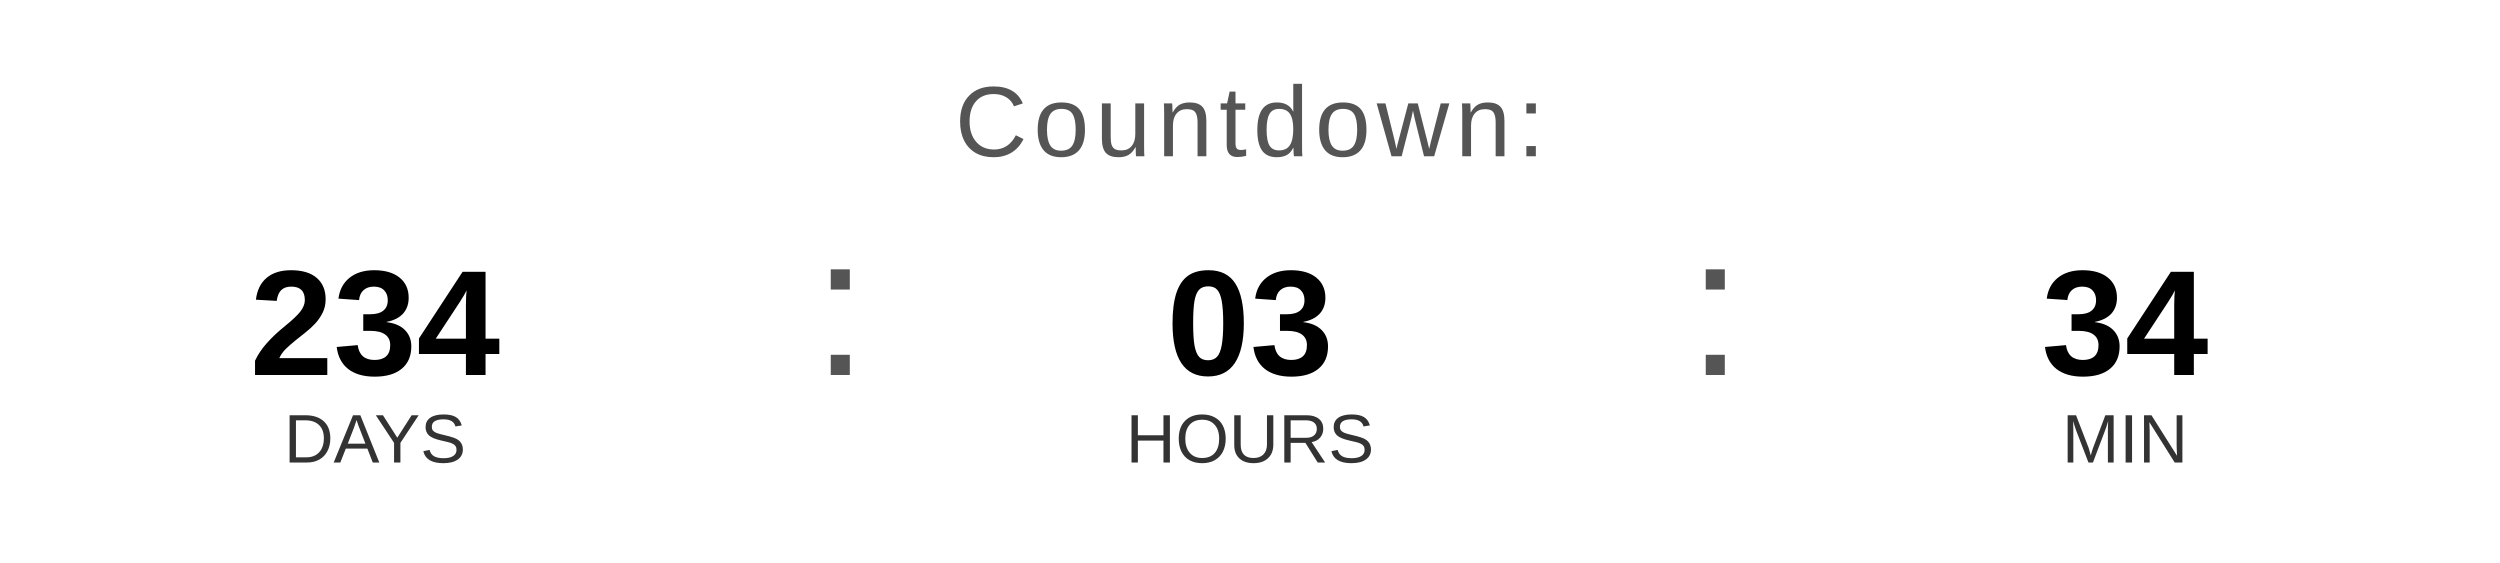
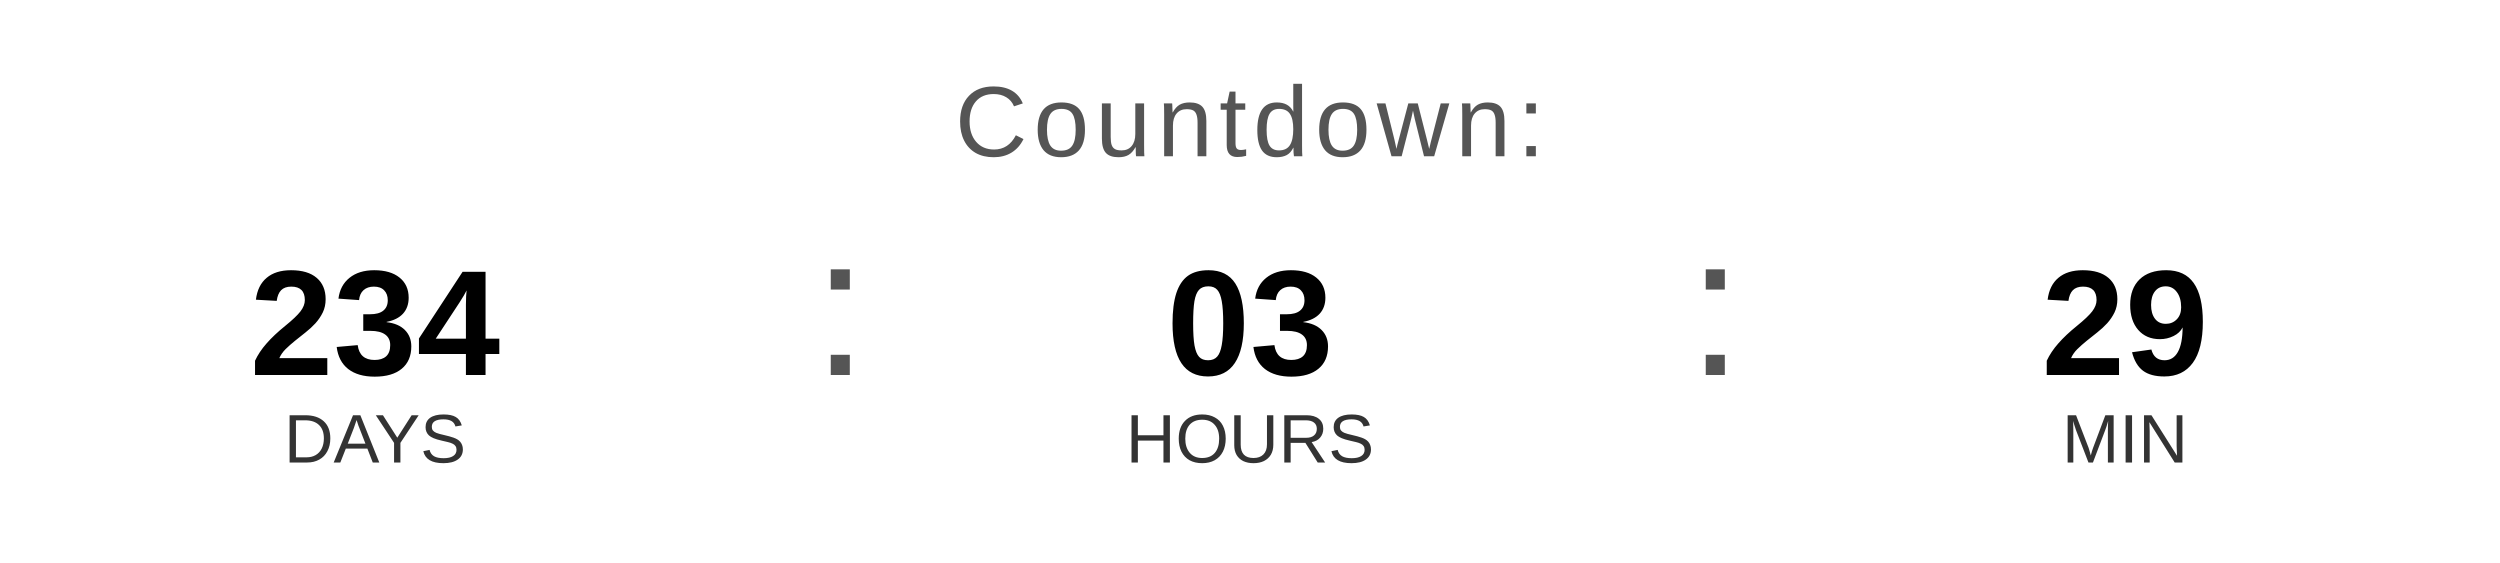
<svg xmlns="http://www.w3.org/2000/svg" width="400" height="90" viewBox="0 0 400 90">
  <text x="200" y="25" font-family="Arial, Helvetica, sans-serif" font-size="16" fill="#555555" text-anchor="middle" letter-spacing="1">
    Countdown:
  </text>
  <text x="60" y="60" font-family="Arial, Helvetica, sans-serif" font-size="24" font-weight="bold" fill="#000000" text-anchor="middle">234</text>
  <text x="60" y="74" font-family="Arial, Helvetica, sans-serif" font-size="11" fill="#333333" text-anchor="middle">DAYS</text>
  <text x="130" y="60" font-family="Arial, sans-serif" font-size="32" fill="#555555">:</text>
  <text x="200" y="60" font-family="Arial, Helvetica, sans-serif" font-size="24" font-weight="bold" fill="#000000" text-anchor="middle">03</text>
  <text x="200" y="74" font-family="Arial, Helvetica, sans-serif" font-size="11" fill="#333333" text-anchor="middle">HOURS</text>
  <text x="270" y="60" font-family="Arial, sans-serif" font-size="32" fill="#555555">:</text>
-   <text x="340" y="60" font-family="Arial, Helvetica, sans-serif" font-size="24" font-weight="bold" fill="#000000" text-anchor="middle">34</text>
+   <text x="340" y="60" font-family="Arial, Helvetica, sans-serif" font-size="24" font-weight="bold" fill="#000000" text-anchor="middle">29</text>
  <text x="340" y="74" font-family="Arial, Helvetica, sans-serif" font-size="11" fill="#333333" text-anchor="middle">MIN</text>
</svg>
